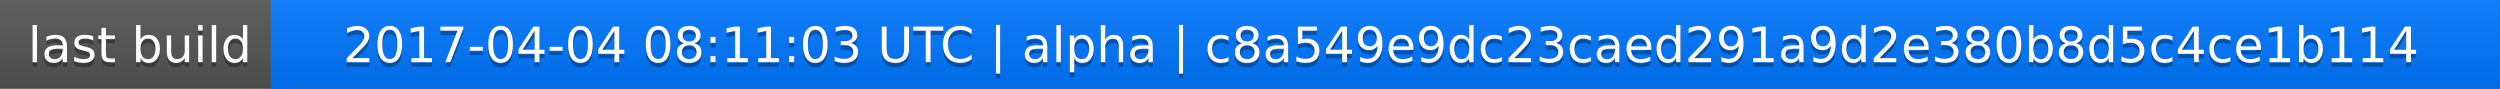
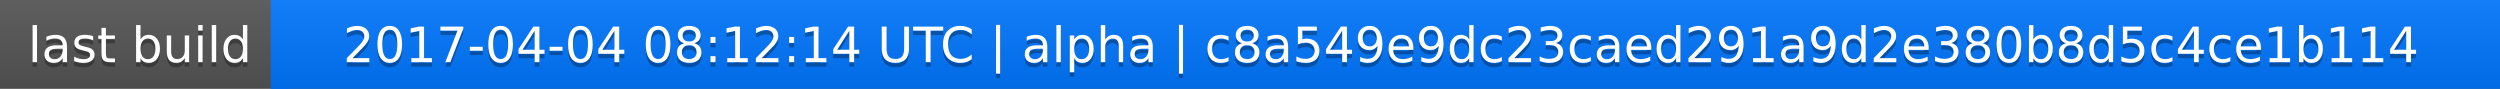
<svg xmlns="http://www.w3.org/2000/svg" width="563" height="20">
  <linearGradient id="a" x2="0" y2="100%">
    <stop offset="0" stop-color="#bbb" stop-opacity=".1" />
    <stop offset="1" stop-opacity=".1" />
  </linearGradient>
  <rect rx="0" width="563" height="20" fill="#555" />
  <rect rx="0" x="61" width="502" height="20" fill="#07f" />
  <path fill="#07f" d="M61 0h4v20h-4z" />
  <rect rx="0" width="563" height="20" fill="url(#a)" />
  <g fill="#fff" text-anchor="middle" font-family="DejaVu Sans,Verdana,Geneva,sans-serif" font-size="11">
    <text x="31.5" y="15" fill="#010101" fill-opacity=".3">last build</text>
    <text x="31.5" y="14">last build</text>
-     <text x="311" y="15" fill="#010101" fill-opacity=".3">2017-04-04 08:11:03 UTC | alpha | c8a549e9dc23caed291a9d2e380b8d5c4ce1b114</text>
-     <text x="311" y="14">2017-04-04 08:11:03 UTC | alpha | c8a549e9dc23caed291a9d2e380b8d5c4ce1b114</text>
+     <text x="311" y="15" fill="#010101" fill-opacity=".3">2017-04-04 08:12:14 UTC | alpha | c8a549e9dc23caed291a9d2e380b8d5c4ce1b114</text>
+     <text x="311" y="14">2017-04-04 08:12:14 UTC | alpha | c8a549e9dc23caed291a9d2e380b8d5c4ce1b114</text>
  </g>
</svg>
